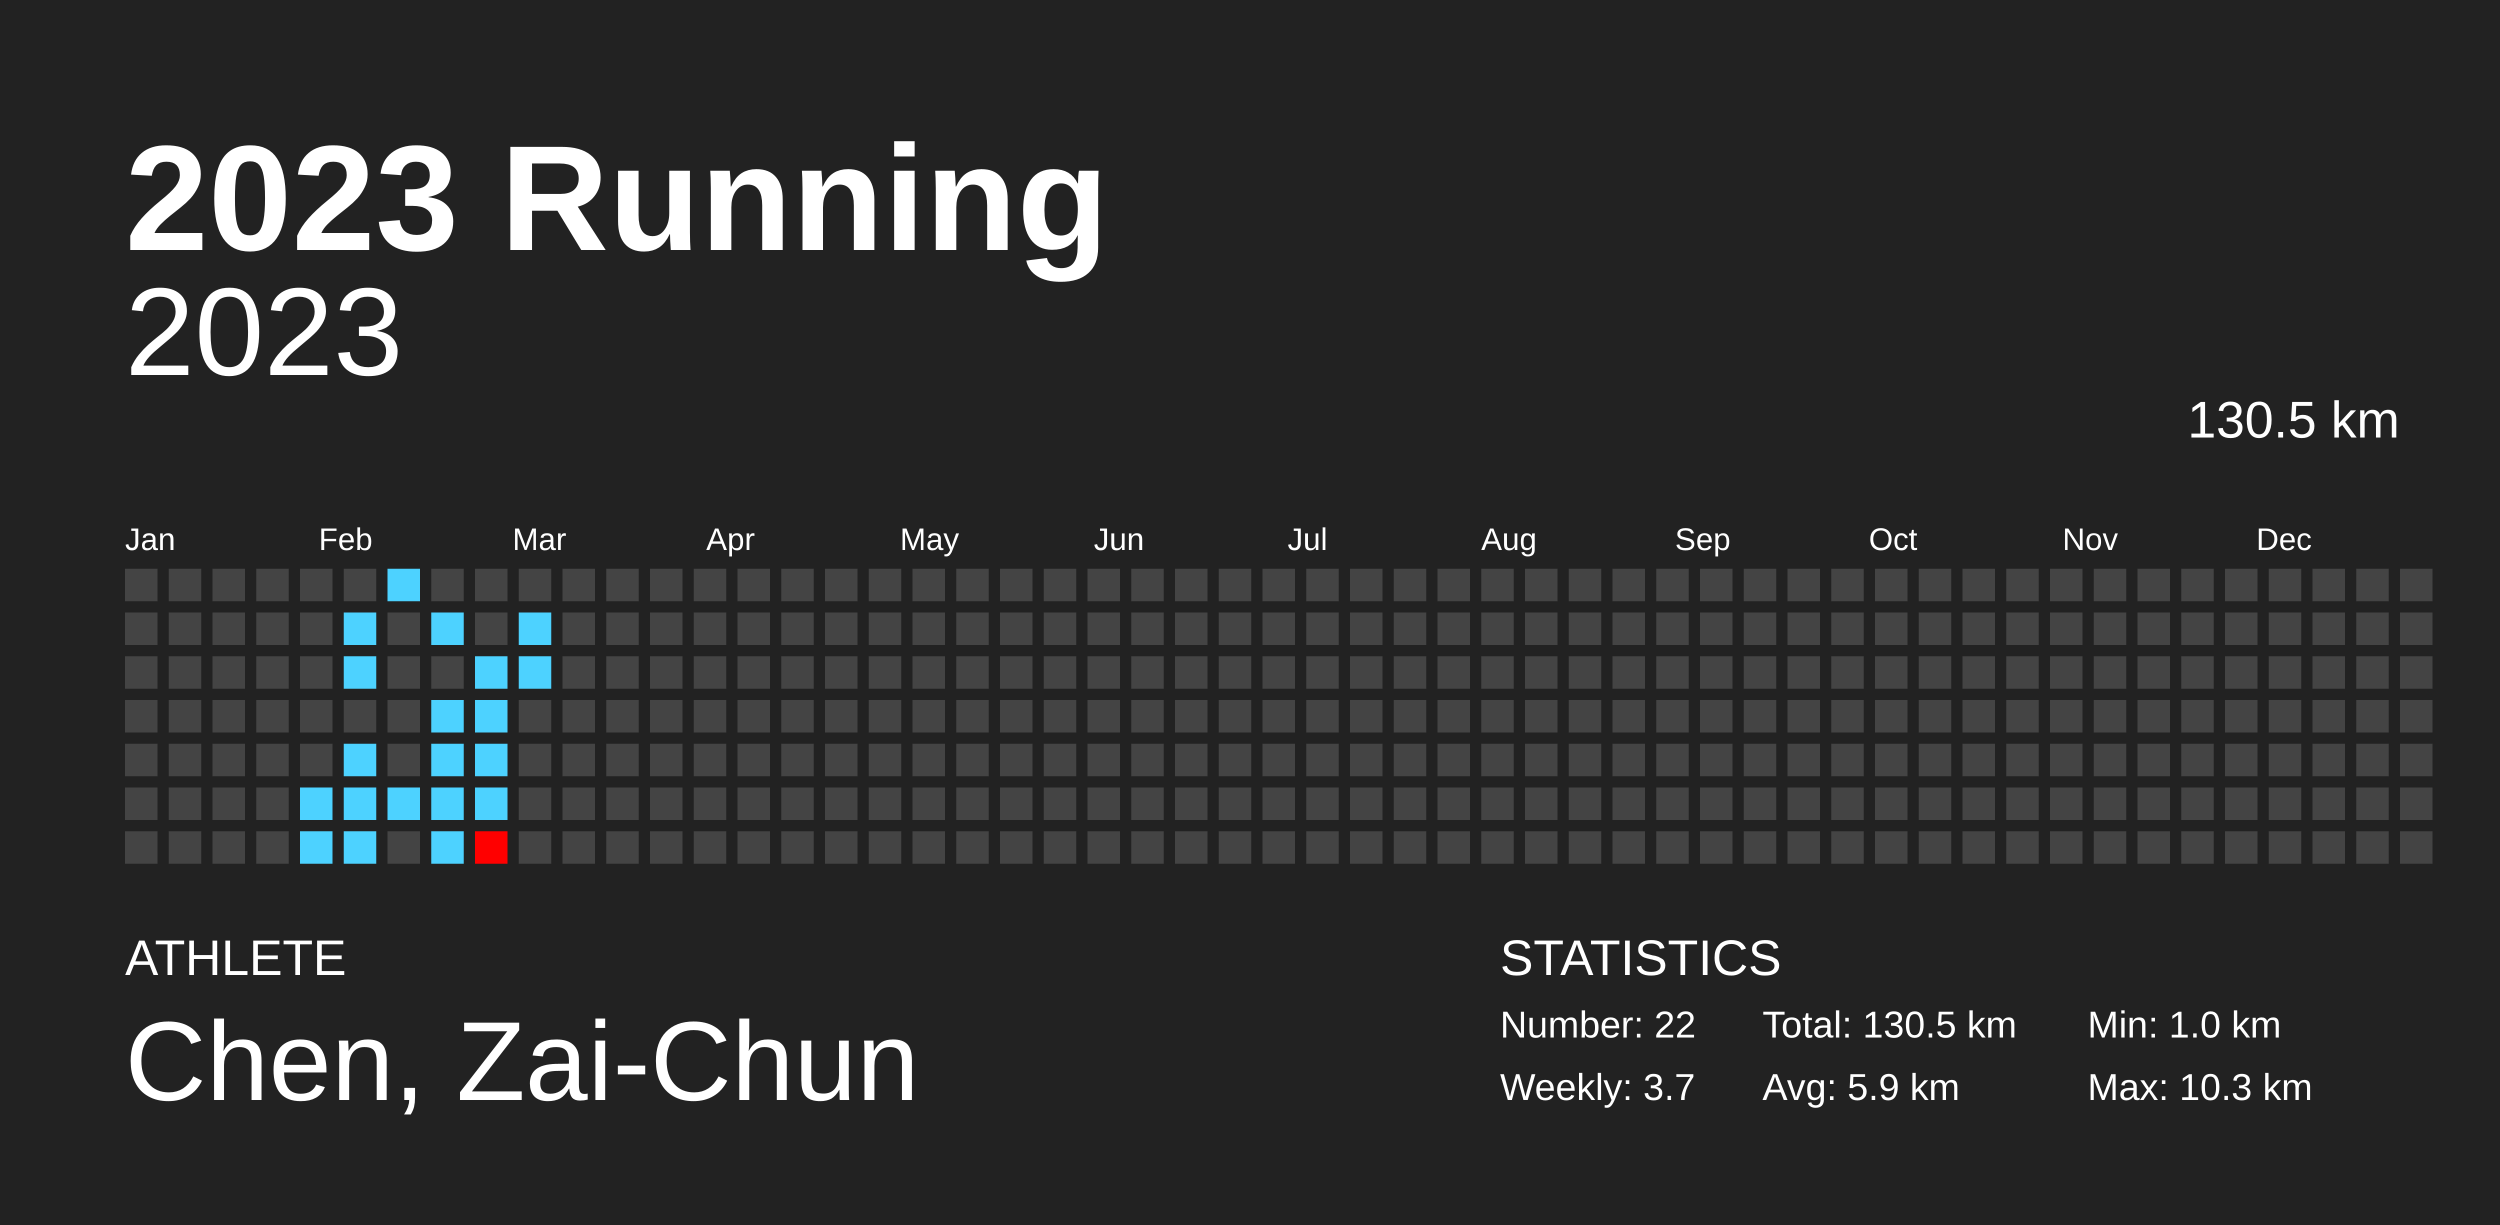
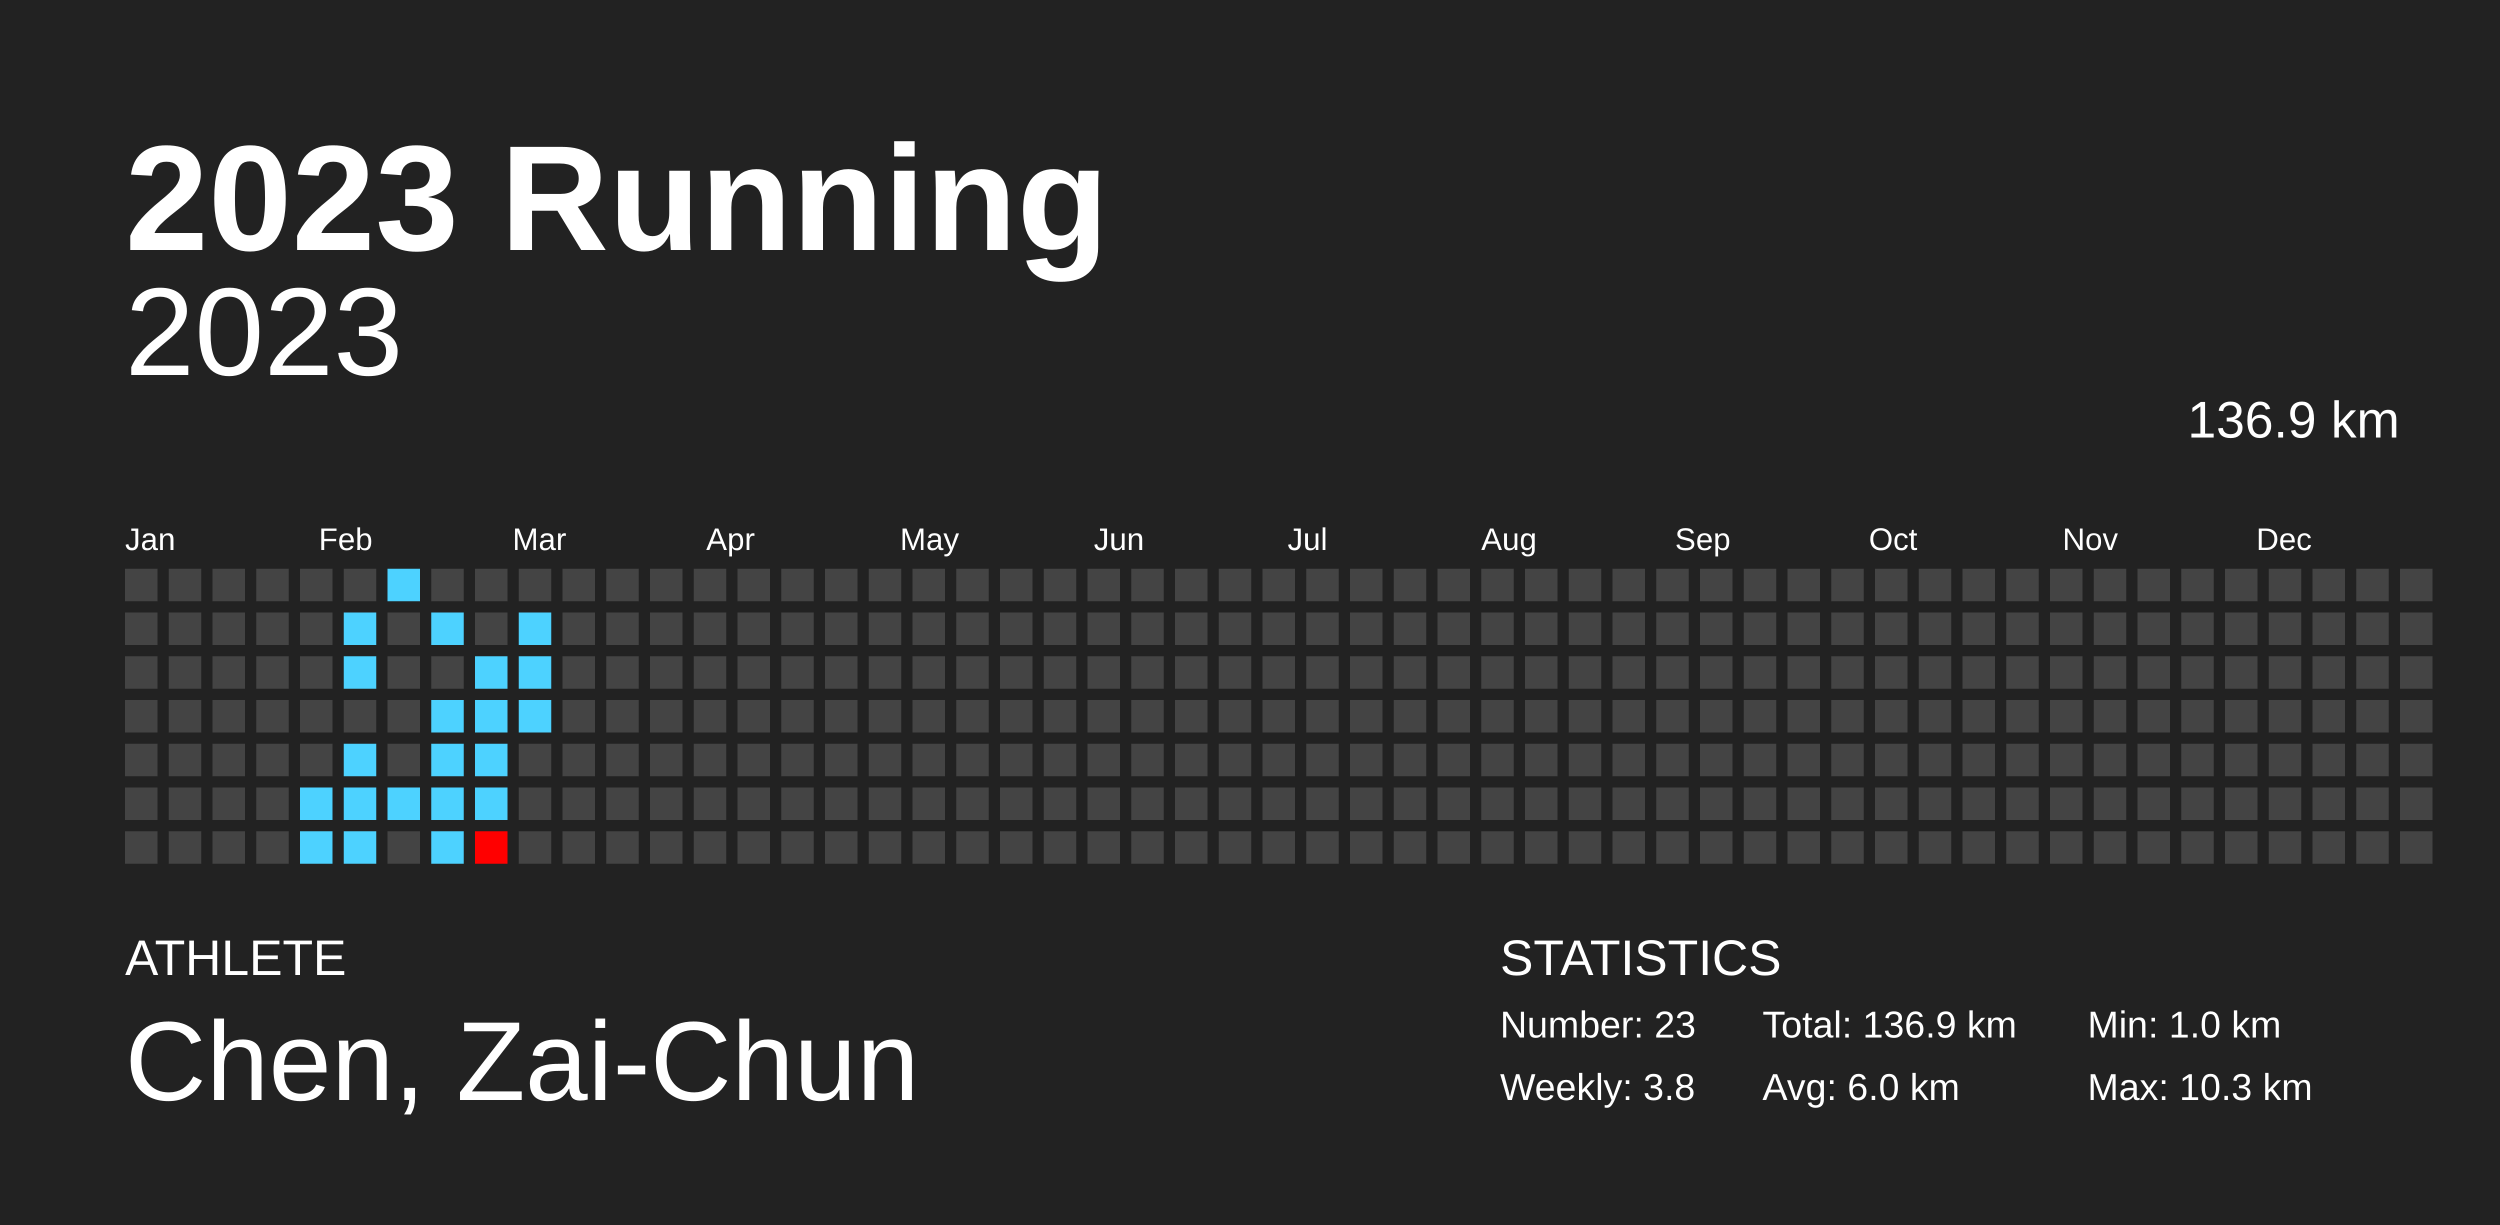
<svg xmlns="http://www.w3.org/2000/svg" baseProfile="full" height="98mm" version="1.1" viewBox="0,0,200,98" width="200mm">
  <defs />
  <rect fill="#222222" height="98" width="200" x="0" y="0" />
  <text fill="#FFFFFF" style="font-size:12px; font-family:Arial; font-weight:bold;" x="10" y="20">2023 Running</text>
  <text fill="#FFFFFF" style="font-size:4px; font-family:Arial" x="10" y="78">ATHLETE</text>
  <text fill="#FFFFFF" style="font-size:9px; font-family:Arial" x="10" y="88">Chen, Zai-Chun</text>
  <text fill="#FFFFFF" style="font-size:4px; font-family:Arial" x="120" y="78">STATISTICS</text>
-   <text fill="#FFFFFF" style="font-size:3px; font-family:Arial" x="120" y="83">Number: 22</text>
-   <text fill="#FFFFFF" style="font-size:3px; font-family:Arial" x="120" y="88">Weekly: 3.7</text>
-   <text fill="#FFFFFF" style="font-size:3px; font-family:Arial" x="141" y="83">Total: 130.5 km</text>
-   <text fill="#FFFFFF" style="font-size:3px; font-family:Arial" x="141" y="88">Avg: 5.9 km</text>
+   <text fill="#FFFFFF" style="font-size:3px; font-family:Arial" x="120" y="83">Number: 23</text>
+   <text fill="#FFFFFF" style="font-size:3px; font-family:Arial" x="120" y="88">Weekly: 3.8</text>
+   <text fill="#FFFFFF" style="font-size:3px; font-family:Arial" x="141" y="83">Total: 136.9 km</text>
+   <text fill="#FFFFFF" style="font-size:3px; font-family:Arial" x="141" y="88">Avg: 6.0 km</text>
  <text fill="#FFFFFF" style="font-size:3px; font-family:Arial" x="167" y="83">Min: 1.0 km</text>
  <text fill="#FFFFFF" style="font-size:3px; font-family:Arial" x="167" y="88">Max: 10.3 km</text>
  <text alignment-baseline="hanging" fill="#FFFFFF" style="font-size:10.0px; font-family:Arial;" x="10" y="30">2023</text>
-   <text alignment-baseline="hanging" fill="#FFFFFF" style="font-size:4.125px; font-family:Arial;" x="175" y="35">130.5 km</text>
+   <text alignment-baseline="hanging" fill="#FFFFFF" style="font-size:4.125px; font-family:Arial;" x="175" y="35">136.9 km</text>
  <text fill="#FFFFFF" style="font-size:2.5px; font-family:Arial" x="10.0" y="44">Jan</text>
  <text fill="#FFFFFF" style="font-size:2.5px; font-family:Arial" x="25.5" y="44">Feb</text>
  <text fill="#FFFFFF" style="font-size:2.5px; font-family:Arial" x="41.0" y="44">Mar</text>
  <text fill="#FFFFFF" style="font-size:2.5px; font-family:Arial" x="56.5" y="44">Apr</text>
  <text fill="#FFFFFF" style="font-size:2.5px; font-family:Arial" x="72.0" y="44">May</text>
  <text fill="#FFFFFF" style="font-size:2.5px; font-family:Arial" x="87.5" y="44">Jun</text>
  <text fill="#FFFFFF" style="font-size:2.5px; font-family:Arial" x="103.0" y="44">Jul</text>
  <text fill="#FFFFFF" style="font-size:2.5px; font-family:Arial" x="118.5" y="44">Aug</text>
  <text fill="#FFFFFF" style="font-size:2.5px; font-family:Arial" x="134.0" y="44">Sep</text>
  <text fill="#FFFFFF" style="font-size:2.5px; font-family:Arial" x="149.5" y="44">Oct</text>
  <text fill="#FFFFFF" style="font-size:2.5px; font-family:Arial" x="165.0" y="44">Nov</text>
  <text fill="#FFFFFF" style="font-size:2.5px; font-family:Arial" x="180.5" y="44">Dec</text>
  <rect fill="#444444" height="2.6" width="2.6" x="10.0" y="45.5" />
  <rect fill="#444444" height="2.6" width="2.6" x="10.0" y="49.0" />
  <rect fill="#444444" height="2.6" width="2.6" x="10.0" y="52.5" />
  <rect fill="#444444" height="2.6" width="2.6" x="10.0" y="56.0" />
  <rect fill="#444444" height="2.6" width="2.6" x="10.0" y="59.5" />
  <rect fill="#444444" height="2.6" width="2.6" x="10.0" y="63.0" />
  <rect fill="#444444" height="2.6" width="2.6" x="10.0" y="66.5" />
  <rect fill="#444444" height="2.6" width="2.6" x="13.5" y="45.5" />
  <rect fill="#444444" height="2.6" width="2.6" x="13.5" y="49.0" />
  <rect fill="#444444" height="2.6" width="2.6" x="13.5" y="52.5" />
  <rect fill="#444444" height="2.6" width="2.6" x="13.5" y="56.0" />
  <rect fill="#444444" height="2.6" width="2.6" x="13.5" y="59.5" />
  <rect fill="#444444" height="2.6" width="2.6" x="13.5" y="63.0" />
  <rect fill="#444444" height="2.6" width="2.6" x="13.5" y="66.5" />
  <rect fill="#444444" height="2.6" width="2.6" x="17.0" y="45.5" />
  <rect fill="#444444" height="2.6" width="2.6" x="17.0" y="49.0" />
  <rect fill="#444444" height="2.6" width="2.6" x="17.0" y="52.5" />
  <rect fill="#444444" height="2.6" width="2.6" x="17.0" y="56.0" />
  <rect fill="#444444" height="2.6" width="2.6" x="17.0" y="59.5" />
  <rect fill="#444444" height="2.6" width="2.6" x="17.0" y="63.0" />
  <rect fill="#444444" height="2.6" width="2.6" x="17.0" y="66.5" />
  <rect fill="#444444" height="2.6" width="2.6" x="20.5" y="45.5" />
  <rect fill="#444444" height="2.6" width="2.6" x="20.5" y="49.0" />
  <rect fill="#444444" height="2.6" width="2.6" x="20.5" y="52.5" />
  <rect fill="#444444" height="2.6" width="2.6" x="20.5" y="56.0" />
  <rect fill="#444444" height="2.6" width="2.6" x="20.5" y="59.5" />
  <rect fill="#444444" height="2.6" width="2.6" x="20.5" y="63.0" />
  <rect fill="#444444" height="2.6" width="2.6" x="20.5" y="66.5" />
  <rect fill="#444444" height="2.6" width="2.6" x="24.0" y="45.5" />
  <rect fill="#444444" height="2.6" width="2.6" x="24.0" y="49.0" />
  <rect fill="#444444" height="2.6" width="2.6" x="24.0" y="52.5" />
  <rect fill="#444444" height="2.6" width="2.6" x="24.0" y="56.0" />
  <rect fill="#444444" height="2.6" width="2.6" x="24.0" y="59.5" />
  <rect fill="#4dd2ff" height="2.6" width="2.6" x="24.0" y="63.0" />
  <rect fill="#4dd2ff" height="2.6" width="2.6" x="24.0" y="66.5" />
  <rect fill="#444444" height="2.6" width="2.6" x="27.5" y="45.5" />
  <rect fill="#4dd2ff" height="2.6" width="2.6" x="27.5" y="49.0" />
  <rect fill="#4dd2ff" height="2.6" width="2.6" x="27.5" y="52.5" />
  <rect fill="#444444" height="2.6" width="2.6" x="27.5" y="56.0" />
  <rect fill="#4dd2ff" height="2.6" width="2.6" x="27.5" y="59.5" />
  <rect fill="#4dd2ff" height="2.6" width="2.6" x="27.5" y="63.0" />
  <rect fill="#4dd2ff" height="2.6" width="2.6" x="27.5" y="66.5" />
  <rect fill="#4dd2ff" height="2.6" width="2.6" x="31.0" y="45.5" />
  <rect fill="#444444" height="2.6" width="2.6" x="31.0" y="49.0" />
  <rect fill="#444444" height="2.6" width="2.6" x="31.0" y="52.5" />
  <rect fill="#444444" height="2.6" width="2.6" x="31.0" y="56.0" />
  <rect fill="#444444" height="2.6" width="2.6" x="31.0" y="59.5" />
  <rect fill="#4dd2ff" height="2.6" width="2.6" x="31.0" y="63.0" />
  <rect fill="#444444" height="2.6" width="2.6" x="31.0" y="66.5" />
  <rect fill="#444444" height="2.6" width="2.6" x="34.5" y="45.5" />
  <rect fill="#4dd2ff" height="2.6" width="2.6" x="34.5" y="49.0" />
  <rect fill="#444444" height="2.6" width="2.6" x="34.5" y="52.5" />
  <rect fill="#4dd2ff" height="2.6" width="2.6" x="34.5" y="56.0" />
  <rect fill="#4dd2ff" height="2.6" width="2.6" x="34.5" y="59.5" />
  <rect fill="#4dd2ff" height="2.6" width="2.6" x="34.5" y="63.0" />
  <rect fill="#4dd2ff" height="2.6" width="2.6" x="34.5" y="66.5" />
  <rect fill="#444444" height="2.6" width="2.6" x="38.0" y="45.5" />
  <rect fill="#444444" height="2.6" width="2.6" x="38.0" y="49.0" />
  <rect fill="#4dd2ff" height="2.6" width="2.6" x="38.0" y="52.5" />
  <rect fill="#4dd2ff" height="2.6" width="2.6" x="38.0" y="56.0" />
  <rect fill="#4dd2ff" height="2.6" width="2.6" x="38.0" y="59.5" />
  <rect fill="#4dd2ff" height="2.6" width="2.6" x="38.0" y="63.0" />
  <rect fill="#ff0000" height="2.6" width="2.6" x="38.0" y="66.5" />
  <rect fill="#444444" height="2.6" width="2.6" x="41.5" y="45.5" />
  <rect fill="#4dd2ff" height="2.6" width="2.6" x="41.5" y="49.0" />
  <rect fill="#4dd2ff" height="2.6" width="2.6" x="41.5" y="52.5" />
-   <rect fill="#444444" height="2.6" width="2.6" x="41.5" y="56.0" />
+   <rect fill="#4dd2ff" height="2.6" width="2.6" x="41.5" y="56.0" />
  <rect fill="#444444" height="2.6" width="2.6" x="41.5" y="59.5" />
  <rect fill="#444444" height="2.6" width="2.6" x="41.5" y="63.0" />
  <rect fill="#444444" height="2.6" width="2.6" x="41.5" y="66.5" />
  <rect fill="#444444" height="2.6" width="2.6" x="45.0" y="45.5" />
  <rect fill="#444444" height="2.6" width="2.6" x="45.0" y="49.0" />
  <rect fill="#444444" height="2.6" width="2.6" x="45.0" y="52.5" />
  <rect fill="#444444" height="2.6" width="2.6" x="45.0" y="56.0" />
  <rect fill="#444444" height="2.6" width="2.6" x="45.0" y="59.5" />
  <rect fill="#444444" height="2.6" width="2.6" x="45.0" y="63.0" />
  <rect fill="#444444" height="2.6" width="2.6" x="45.0" y="66.5" />
  <rect fill="#444444" height="2.6" width="2.6" x="48.5" y="45.5" />
  <rect fill="#444444" height="2.6" width="2.6" x="48.5" y="49.0" />
  <rect fill="#444444" height="2.6" width="2.6" x="48.5" y="52.5" />
  <rect fill="#444444" height="2.6" width="2.6" x="48.5" y="56.0" />
  <rect fill="#444444" height="2.6" width="2.6" x="48.5" y="59.5" />
  <rect fill="#444444" height="2.6" width="2.6" x="48.5" y="63.0" />
  <rect fill="#444444" height="2.6" width="2.6" x="48.5" y="66.5" />
  <rect fill="#444444" height="2.6" width="2.6" x="52.0" y="45.5" />
  <rect fill="#444444" height="2.6" width="2.6" x="52.0" y="49.0" />
  <rect fill="#444444" height="2.6" width="2.6" x="52.0" y="52.5" />
  <rect fill="#444444" height="2.6" width="2.6" x="52.0" y="56.0" />
  <rect fill="#444444" height="2.6" width="2.6" x="52.0" y="59.5" />
  <rect fill="#444444" height="2.6" width="2.6" x="52.0" y="63.0" />
  <rect fill="#444444" height="2.6" width="2.6" x="52.0" y="66.5" />
  <rect fill="#444444" height="2.6" width="2.6" x="55.5" y="45.5" />
  <rect fill="#444444" height="2.6" width="2.6" x="55.5" y="49.0" />
  <rect fill="#444444" height="2.6" width="2.6" x="55.5" y="52.5" />
  <rect fill="#444444" height="2.6" width="2.6" x="55.5" y="56.0" />
  <rect fill="#444444" height="2.6" width="2.6" x="55.5" y="59.5" />
  <rect fill="#444444" height="2.6" width="2.6" x="55.5" y="63.0" />
  <rect fill="#444444" height="2.6" width="2.6" x="55.5" y="66.5" />
  <rect fill="#444444" height="2.6" width="2.6" x="59.0" y="45.5" />
  <rect fill="#444444" height="2.6" width="2.6" x="59.0" y="49.0" />
  <rect fill="#444444" height="2.6" width="2.6" x="59.0" y="52.5" />
  <rect fill="#444444" height="2.6" width="2.6" x="59.0" y="56.0" />
  <rect fill="#444444" height="2.6" width="2.6" x="59.0" y="59.5" />
  <rect fill="#444444" height="2.6" width="2.6" x="59.0" y="63.0" />
  <rect fill="#444444" height="2.6" width="2.6" x="59.0" y="66.5" />
  <rect fill="#444444" height="2.6" width="2.6" x="62.5" y="45.5" />
  <rect fill="#444444" height="2.6" width="2.6" x="62.5" y="49.0" />
  <rect fill="#444444" height="2.6" width="2.6" x="62.5" y="52.5" />
  <rect fill="#444444" height="2.6" width="2.6" x="62.5" y="56.0" />
  <rect fill="#444444" height="2.6" width="2.6" x="62.5" y="59.5" />
  <rect fill="#444444" height="2.6" width="2.6" x="62.5" y="63.0" />
  <rect fill="#444444" height="2.6" width="2.6" x="62.5" y="66.5" />
  <rect fill="#444444" height="2.6" width="2.6" x="66.0" y="45.5" />
  <rect fill="#444444" height="2.6" width="2.6" x="66.0" y="49.0" />
  <rect fill="#444444" height="2.6" width="2.6" x="66.0" y="52.5" />
  <rect fill="#444444" height="2.6" width="2.6" x="66.0" y="56.0" />
  <rect fill="#444444" height="2.6" width="2.6" x="66.0" y="59.5" />
  <rect fill="#444444" height="2.6" width="2.6" x="66.0" y="63.0" />
  <rect fill="#444444" height="2.6" width="2.6" x="66.0" y="66.5" />
  <rect fill="#444444" height="2.6" width="2.6" x="69.5" y="45.5" />
  <rect fill="#444444" height="2.6" width="2.6" x="69.5" y="49.0" />
  <rect fill="#444444" height="2.6" width="2.6" x="69.5" y="52.5" />
  <rect fill="#444444" height="2.6" width="2.6" x="69.5" y="56.0" />
  <rect fill="#444444" height="2.6" width="2.6" x="69.5" y="59.5" />
  <rect fill="#444444" height="2.6" width="2.6" x="69.5" y="63.0" />
  <rect fill="#444444" height="2.6" width="2.6" x="69.5" y="66.5" />
  <rect fill="#444444" height="2.6" width="2.6" x="73.0" y="45.5" />
  <rect fill="#444444" height="2.6" width="2.6" x="73.0" y="49.0" />
  <rect fill="#444444" height="2.6" width="2.6" x="73.0" y="52.5" />
  <rect fill="#444444" height="2.6" width="2.6" x="73.0" y="56.0" />
  <rect fill="#444444" height="2.6" width="2.6" x="73.0" y="59.5" />
  <rect fill="#444444" height="2.6" width="2.6" x="73.0" y="63.0" />
  <rect fill="#444444" height="2.6" width="2.6" x="73.0" y="66.5" />
  <rect fill="#444444" height="2.6" width="2.6" x="76.5" y="45.5" />
  <rect fill="#444444" height="2.6" width="2.6" x="76.5" y="49.0" />
  <rect fill="#444444" height="2.6" width="2.6" x="76.5" y="52.5" />
  <rect fill="#444444" height="2.6" width="2.6" x="76.5" y="56.0" />
  <rect fill="#444444" height="2.6" width="2.6" x="76.5" y="59.5" />
  <rect fill="#444444" height="2.6" width="2.6" x="76.5" y="63.0" />
  <rect fill="#444444" height="2.6" width="2.6" x="76.5" y="66.5" />
  <rect fill="#444444" height="2.6" width="2.6" x="80.0" y="45.5" />
  <rect fill="#444444" height="2.6" width="2.6" x="80.0" y="49.0" />
  <rect fill="#444444" height="2.6" width="2.6" x="80.0" y="52.5" />
  <rect fill="#444444" height="2.6" width="2.6" x="80.0" y="56.0" />
  <rect fill="#444444" height="2.6" width="2.6" x="80.0" y="59.5" />
  <rect fill="#444444" height="2.6" width="2.6" x="80.0" y="63.0" />
  <rect fill="#444444" height="2.6" width="2.6" x="80.0" y="66.5" />
  <rect fill="#444444" height="2.6" width="2.6" x="83.5" y="45.5" />
  <rect fill="#444444" height="2.6" width="2.6" x="83.5" y="49.0" />
  <rect fill="#444444" height="2.6" width="2.6" x="83.5" y="52.5" />
  <rect fill="#444444" height="2.6" width="2.6" x="83.5" y="56.0" />
  <rect fill="#444444" height="2.6" width="2.6" x="83.5" y="59.5" />
  <rect fill="#444444" height="2.6" width="2.6" x="83.5" y="63.0" />
  <rect fill="#444444" height="2.6" width="2.6" x="83.5" y="66.5" />
  <rect fill="#444444" height="2.6" width="2.6" x="87.0" y="45.5" />
  <rect fill="#444444" height="2.6" width="2.6" x="87.0" y="49.0" />
  <rect fill="#444444" height="2.6" width="2.6" x="87.0" y="52.5" />
  <rect fill="#444444" height="2.6" width="2.6" x="87.0" y="56.0" />
  <rect fill="#444444" height="2.6" width="2.6" x="87.0" y="59.5" />
  <rect fill="#444444" height="2.6" width="2.6" x="87.0" y="63.0" />
  <rect fill="#444444" height="2.6" width="2.6" x="87.0" y="66.5" />
  <rect fill="#444444" height="2.6" width="2.6" x="90.5" y="45.5" />
  <rect fill="#444444" height="2.6" width="2.6" x="90.5" y="49.0" />
  <rect fill="#444444" height="2.6" width="2.6" x="90.5" y="52.5" />
  <rect fill="#444444" height="2.6" width="2.6" x="90.5" y="56.0" />
  <rect fill="#444444" height="2.6" width="2.6" x="90.5" y="59.5" />
  <rect fill="#444444" height="2.6" width="2.6" x="90.5" y="63.0" />
  <rect fill="#444444" height="2.6" width="2.6" x="90.5" y="66.5" />
  <rect fill="#444444" height="2.6" width="2.6" x="94.0" y="45.5" />
  <rect fill="#444444" height="2.6" width="2.6" x="94.0" y="49.0" />
  <rect fill="#444444" height="2.6" width="2.6" x="94.0" y="52.5" />
  <rect fill="#444444" height="2.6" width="2.6" x="94.0" y="56.0" />
  <rect fill="#444444" height="2.6" width="2.6" x="94.0" y="59.5" />
  <rect fill="#444444" height="2.6" width="2.6" x="94.0" y="63.0" />
  <rect fill="#444444" height="2.6" width="2.6" x="94.0" y="66.5" />
  <rect fill="#444444" height="2.6" width="2.6" x="97.5" y="45.5" />
  <rect fill="#444444" height="2.6" width="2.6" x="97.5" y="49.0" />
  <rect fill="#444444" height="2.6" width="2.6" x="97.5" y="52.5" />
  <rect fill="#444444" height="2.6" width="2.6" x="97.5" y="56.0" />
  <rect fill="#444444" height="2.6" width="2.6" x="97.5" y="59.5" />
  <rect fill="#444444" height="2.6" width="2.6" x="97.5" y="63.0" />
  <rect fill="#444444" height="2.6" width="2.6" x="97.5" y="66.5" />
  <rect fill="#444444" height="2.6" width="2.6" x="101.0" y="45.5" />
  <rect fill="#444444" height="2.6" width="2.6" x="101.0" y="49.0" />
  <rect fill="#444444" height="2.6" width="2.6" x="101.0" y="52.5" />
  <rect fill="#444444" height="2.6" width="2.6" x="101.0" y="56.0" />
  <rect fill="#444444" height="2.6" width="2.6" x="101.0" y="59.5" />
  <rect fill="#444444" height="2.6" width="2.6" x="101.0" y="63.0" />
  <rect fill="#444444" height="2.6" width="2.6" x="101.0" y="66.5" />
  <rect fill="#444444" height="2.6" width="2.6" x="104.5" y="45.5" />
  <rect fill="#444444" height="2.6" width="2.6" x="104.5" y="49.0" />
  <rect fill="#444444" height="2.6" width="2.6" x="104.5" y="52.5" />
  <rect fill="#444444" height="2.6" width="2.6" x="104.5" y="56.0" />
  <rect fill="#444444" height="2.6" width="2.6" x="104.5" y="59.5" />
  <rect fill="#444444" height="2.6" width="2.6" x="104.5" y="63.0" />
  <rect fill="#444444" height="2.6" width="2.6" x="104.5" y="66.5" />
  <rect fill="#444444" height="2.6" width="2.6" x="108.0" y="45.5" />
  <rect fill="#444444" height="2.6" width="2.6" x="108.0" y="49.0" />
  <rect fill="#444444" height="2.6" width="2.6" x="108.0" y="52.5" />
  <rect fill="#444444" height="2.6" width="2.6" x="108.0" y="56.0" />
  <rect fill="#444444" height="2.6" width="2.6" x="108.0" y="59.5" />
  <rect fill="#444444" height="2.6" width="2.6" x="108.0" y="63.0" />
  <rect fill="#444444" height="2.6" width="2.6" x="108.0" y="66.5" />
  <rect fill="#444444" height="2.6" width="2.6" x="111.5" y="45.5" />
  <rect fill="#444444" height="2.6" width="2.6" x="111.5" y="49.0" />
  <rect fill="#444444" height="2.6" width="2.6" x="111.5" y="52.5" />
  <rect fill="#444444" height="2.6" width="2.6" x="111.5" y="56.0" />
  <rect fill="#444444" height="2.6" width="2.6" x="111.5" y="59.5" />
  <rect fill="#444444" height="2.6" width="2.6" x="111.5" y="63.0" />
  <rect fill="#444444" height="2.6" width="2.6" x="111.5" y="66.5" />
  <rect fill="#444444" height="2.6" width="2.6" x="115.0" y="45.5" />
  <rect fill="#444444" height="2.6" width="2.6" x="115.0" y="49.0" />
  <rect fill="#444444" height="2.6" width="2.6" x="115.0" y="52.5" />
  <rect fill="#444444" height="2.6" width="2.6" x="115.0" y="56.0" />
  <rect fill="#444444" height="2.6" width="2.6" x="115.0" y="59.5" />
  <rect fill="#444444" height="2.6" width="2.6" x="115.0" y="63.0" />
  <rect fill="#444444" height="2.6" width="2.6" x="115.0" y="66.5" />
  <rect fill="#444444" height="2.6" width="2.6" x="118.5" y="45.5" />
  <rect fill="#444444" height="2.6" width="2.6" x="118.5" y="49.0" />
  <rect fill="#444444" height="2.6" width="2.6" x="118.5" y="52.5" />
  <rect fill="#444444" height="2.6" width="2.6" x="118.5" y="56.0" />
  <rect fill="#444444" height="2.6" width="2.6" x="118.5" y="59.5" />
  <rect fill="#444444" height="2.6" width="2.6" x="118.5" y="63.0" />
  <rect fill="#444444" height="2.6" width="2.6" x="118.5" y="66.5" />
  <rect fill="#444444" height="2.6" width="2.6" x="122.0" y="45.5" />
  <rect fill="#444444" height="2.6" width="2.6" x="122.0" y="49.0" />
  <rect fill="#444444" height="2.6" width="2.6" x="122.0" y="52.5" />
  <rect fill="#444444" height="2.6" width="2.6" x="122.0" y="56.0" />
  <rect fill="#444444" height="2.6" width="2.6" x="122.0" y="59.5" />
  <rect fill="#444444" height="2.6" width="2.6" x="122.0" y="63.0" />
  <rect fill="#444444" height="2.6" width="2.6" x="122.0" y="66.5" />
  <rect fill="#444444" height="2.6" width="2.6" x="125.5" y="45.5" />
  <rect fill="#444444" height="2.6" width="2.6" x="125.5" y="49.0" />
  <rect fill="#444444" height="2.6" width="2.6" x="125.5" y="52.5" />
  <rect fill="#444444" height="2.6" width="2.6" x="125.5" y="56.0" />
  <rect fill="#444444" height="2.6" width="2.6" x="125.5" y="59.5" />
  <rect fill="#444444" height="2.6" width="2.6" x="125.5" y="63.0" />
  <rect fill="#444444" height="2.6" width="2.6" x="125.5" y="66.5" />
  <rect fill="#444444" height="2.6" width="2.6" x="129.0" y="45.5" />
  <rect fill="#444444" height="2.6" width="2.6" x="129.0" y="49.0" />
  <rect fill="#444444" height="2.6" width="2.6" x="129.0" y="52.5" />
  <rect fill="#444444" height="2.6" width="2.6" x="129.0" y="56.0" />
  <rect fill="#444444" height="2.6" width="2.6" x="129.0" y="59.5" />
  <rect fill="#444444" height="2.6" width="2.6" x="129.0" y="63.0" />
  <rect fill="#444444" height="2.6" width="2.6" x="129.0" y="66.5" />
  <rect fill="#444444" height="2.6" width="2.6" x="132.5" y="45.5" />
  <rect fill="#444444" height="2.6" width="2.6" x="132.5" y="49.0" />
  <rect fill="#444444" height="2.6" width="2.6" x="132.5" y="52.5" />
  <rect fill="#444444" height="2.6" width="2.6" x="132.5" y="56.0" />
  <rect fill="#444444" height="2.6" width="2.6" x="132.5" y="59.5" />
  <rect fill="#444444" height="2.6" width="2.6" x="132.5" y="63.0" />
  <rect fill="#444444" height="2.6" width="2.6" x="132.5" y="66.5" />
  <rect fill="#444444" height="2.6" width="2.6" x="136.0" y="45.5" />
  <rect fill="#444444" height="2.6" width="2.6" x="136.0" y="49.0" />
  <rect fill="#444444" height="2.6" width="2.6" x="136.0" y="52.5" />
  <rect fill="#444444" height="2.6" width="2.6" x="136.0" y="56.0" />
  <rect fill="#444444" height="2.6" width="2.6" x="136.0" y="59.5" />
  <rect fill="#444444" height="2.6" width="2.6" x="136.0" y="63.0" />
  <rect fill="#444444" height="2.6" width="2.6" x="136.0" y="66.5" />
  <rect fill="#444444" height="2.6" width="2.6" x="139.5" y="45.5" />
  <rect fill="#444444" height="2.6" width="2.6" x="139.5" y="49.0" />
  <rect fill="#444444" height="2.6" width="2.6" x="139.5" y="52.5" />
  <rect fill="#444444" height="2.6" width="2.6" x="139.5" y="56.0" />
  <rect fill="#444444" height="2.6" width="2.6" x="139.5" y="59.5" />
  <rect fill="#444444" height="2.6" width="2.6" x="139.5" y="63.0" />
  <rect fill="#444444" height="2.6" width="2.6" x="139.5" y="66.5" />
  <rect fill="#444444" height="2.6" width="2.6" x="143.0" y="45.5" />
  <rect fill="#444444" height="2.6" width="2.6" x="143.0" y="49.0" />
  <rect fill="#444444" height="2.6" width="2.6" x="143.0" y="52.5" />
  <rect fill="#444444" height="2.6" width="2.6" x="143.0" y="56.0" />
  <rect fill="#444444" height="2.6" width="2.6" x="143.0" y="59.5" />
  <rect fill="#444444" height="2.6" width="2.6" x="143.0" y="63.0" />
  <rect fill="#444444" height="2.6" width="2.6" x="143.0" y="66.5" />
  <rect fill="#444444" height="2.6" width="2.6" x="146.5" y="45.5" />
  <rect fill="#444444" height="2.6" width="2.6" x="146.5" y="49.0" />
  <rect fill="#444444" height="2.6" width="2.6" x="146.5" y="52.5" />
  <rect fill="#444444" height="2.6" width="2.6" x="146.5" y="56.0" />
  <rect fill="#444444" height="2.6" width="2.6" x="146.5" y="59.5" />
  <rect fill="#444444" height="2.6" width="2.6" x="146.5" y="63.0" />
  <rect fill="#444444" height="2.6" width="2.6" x="146.5" y="66.5" />
  <rect fill="#444444" height="2.6" width="2.6" x="150.0" y="45.5" />
  <rect fill="#444444" height="2.6" width="2.6" x="150.0" y="49.0" />
  <rect fill="#444444" height="2.6" width="2.6" x="150.0" y="52.5" />
  <rect fill="#444444" height="2.6" width="2.6" x="150.0" y="56.0" />
  <rect fill="#444444" height="2.6" width="2.6" x="150.0" y="59.5" />
  <rect fill="#444444" height="2.6" width="2.6" x="150.0" y="63.0" />
  <rect fill="#444444" height="2.6" width="2.6" x="150.0" y="66.5" />
  <rect fill="#444444" height="2.6" width="2.6" x="153.5" y="45.5" />
  <rect fill="#444444" height="2.6" width="2.6" x="153.5" y="49.0" />
  <rect fill="#444444" height="2.6" width="2.6" x="153.5" y="52.5" />
  <rect fill="#444444" height="2.6" width="2.6" x="153.5" y="56.0" />
  <rect fill="#444444" height="2.6" width="2.6" x="153.5" y="59.5" />
  <rect fill="#444444" height="2.6" width="2.6" x="153.5" y="63.0" />
  <rect fill="#444444" height="2.6" width="2.6" x="153.5" y="66.5" />
  <rect fill="#444444" height="2.6" width="2.6" x="157.0" y="45.5" />
  <rect fill="#444444" height="2.6" width="2.6" x="157.0" y="49.0" />
  <rect fill="#444444" height="2.6" width="2.6" x="157.0" y="52.5" />
  <rect fill="#444444" height="2.6" width="2.6" x="157.0" y="56.0" />
  <rect fill="#444444" height="2.6" width="2.6" x="157.0" y="59.5" />
  <rect fill="#444444" height="2.6" width="2.6" x="157.0" y="63.0" />
  <rect fill="#444444" height="2.6" width="2.6" x="157.0" y="66.5" />
  <rect fill="#444444" height="2.6" width="2.6" x="160.5" y="45.5" />
  <rect fill="#444444" height="2.6" width="2.6" x="160.5" y="49.0" />
  <rect fill="#444444" height="2.6" width="2.6" x="160.5" y="52.5" />
  <rect fill="#444444" height="2.6" width="2.6" x="160.5" y="56.0" />
  <rect fill="#444444" height="2.6" width="2.6" x="160.5" y="59.5" />
  <rect fill="#444444" height="2.6" width="2.6" x="160.5" y="63.0" />
  <rect fill="#444444" height="2.6" width="2.6" x="160.5" y="66.5" />
  <rect fill="#444444" height="2.6" width="2.6" x="164.0" y="45.5" />
  <rect fill="#444444" height="2.6" width="2.6" x="164.0" y="49.0" />
  <rect fill="#444444" height="2.6" width="2.6" x="164.0" y="52.5" />
  <rect fill="#444444" height="2.6" width="2.6" x="164.0" y="56.0" />
  <rect fill="#444444" height="2.6" width="2.6" x="164.0" y="59.5" />
  <rect fill="#444444" height="2.6" width="2.6" x="164.0" y="63.0" />
  <rect fill="#444444" height="2.6" width="2.6" x="164.0" y="66.5" />
  <rect fill="#444444" height="2.6" width="2.6" x="167.5" y="45.5" />
  <rect fill="#444444" height="2.6" width="2.6" x="167.5" y="49.0" />
  <rect fill="#444444" height="2.6" width="2.6" x="167.5" y="52.5" />
  <rect fill="#444444" height="2.6" width="2.6" x="167.5" y="56.0" />
  <rect fill="#444444" height="2.6" width="2.6" x="167.5" y="59.5" />
  <rect fill="#444444" height="2.6" width="2.6" x="167.5" y="63.0" />
  <rect fill="#444444" height="2.6" width="2.6" x="167.5" y="66.5" />
  <rect fill="#444444" height="2.6" width="2.6" x="171.0" y="45.5" />
  <rect fill="#444444" height="2.6" width="2.6" x="171.0" y="49.0" />
  <rect fill="#444444" height="2.6" width="2.6" x="171.0" y="52.5" />
  <rect fill="#444444" height="2.6" width="2.6" x="171.0" y="56.0" />
  <rect fill="#444444" height="2.6" width="2.6" x="171.0" y="59.5" />
  <rect fill="#444444" height="2.6" width="2.6" x="171.0" y="63.0" />
  <rect fill="#444444" height="2.6" width="2.6" x="171.0" y="66.5" />
  <rect fill="#444444" height="2.6" width="2.6" x="174.5" y="45.5" />
  <rect fill="#444444" height="2.6" width="2.6" x="174.5" y="49.0" />
  <rect fill="#444444" height="2.6" width="2.6" x="174.5" y="52.5" />
  <rect fill="#444444" height="2.6" width="2.6" x="174.5" y="56.0" />
  <rect fill="#444444" height="2.6" width="2.6" x="174.5" y="59.5" />
  <rect fill="#444444" height="2.6" width="2.6" x="174.5" y="63.0" />
  <rect fill="#444444" height="2.6" width="2.6" x="174.5" y="66.5" />
  <rect fill="#444444" height="2.6" width="2.6" x="178.0" y="45.5" />
  <rect fill="#444444" height="2.6" width="2.6" x="178.0" y="49.0" />
  <rect fill="#444444" height="2.6" width="2.6" x="178.0" y="52.5" />
  <rect fill="#444444" height="2.6" width="2.6" x="178.0" y="56.0" />
  <rect fill="#444444" height="2.6" width="2.6" x="178.0" y="59.5" />
  <rect fill="#444444" height="2.6" width="2.6" x="178.0" y="63.0" />
  <rect fill="#444444" height="2.6" width="2.6" x="178.0" y="66.5" />
  <rect fill="#444444" height="2.6" width="2.6" x="181.5" y="45.5" />
  <rect fill="#444444" height="2.6" width="2.6" x="181.5" y="49.0" />
  <rect fill="#444444" height="2.6" width="2.6" x="181.5" y="52.5" />
  <rect fill="#444444" height="2.6" width="2.6" x="181.5" y="56.0" />
  <rect fill="#444444" height="2.6" width="2.6" x="181.5" y="59.5" />
  <rect fill="#444444" height="2.6" width="2.6" x="181.5" y="63.0" />
  <rect fill="#444444" height="2.6" width="2.6" x="181.5" y="66.5" />
  <rect fill="#444444" height="2.6" width="2.6" x="185.0" y="45.5" />
  <rect fill="#444444" height="2.6" width="2.6" x="185.0" y="49.0" />
  <rect fill="#444444" height="2.6" width="2.6" x="185.0" y="52.5" />
  <rect fill="#444444" height="2.6" width="2.6" x="185.0" y="56.0" />
  <rect fill="#444444" height="2.6" width="2.6" x="185.0" y="59.5" />
  <rect fill="#444444" height="2.6" width="2.6" x="185.0" y="63.0" />
  <rect fill="#444444" height="2.6" width="2.6" x="185.0" y="66.5" />
  <rect fill="#444444" height="2.6" width="2.6" x="188.5" y="45.5" />
  <rect fill="#444444" height="2.6" width="2.6" x="188.5" y="49.0" />
  <rect fill="#444444" height="2.6" width="2.6" x="188.5" y="52.5" />
  <rect fill="#444444" height="2.6" width="2.6" x="188.5" y="56.0" />
  <rect fill="#444444" height="2.6" width="2.6" x="188.5" y="59.5" />
  <rect fill="#444444" height="2.6" width="2.6" x="188.5" y="63.0" />
  <rect fill="#444444" height="2.6" width="2.6" x="188.5" y="66.5" />
  <rect fill="#444444" height="2.6" width="2.6" x="192.0" y="45.5" />
  <rect fill="#444444" height="2.6" width="2.6" x="192.0" y="49.0" />
  <rect fill="#444444" height="2.6" width="2.6" x="192.0" y="52.5" />
  <rect fill="#444444" height="2.6" width="2.6" x="192.0" y="56.0" />
  <rect fill="#444444" height="2.6" width="2.6" x="192.0" y="59.5" />
  <rect fill="#444444" height="2.6" width="2.6" x="192.0" y="63.0" />
  <rect fill="#444444" height="2.6" width="2.6" x="192.0" y="66.5" />
</svg>
